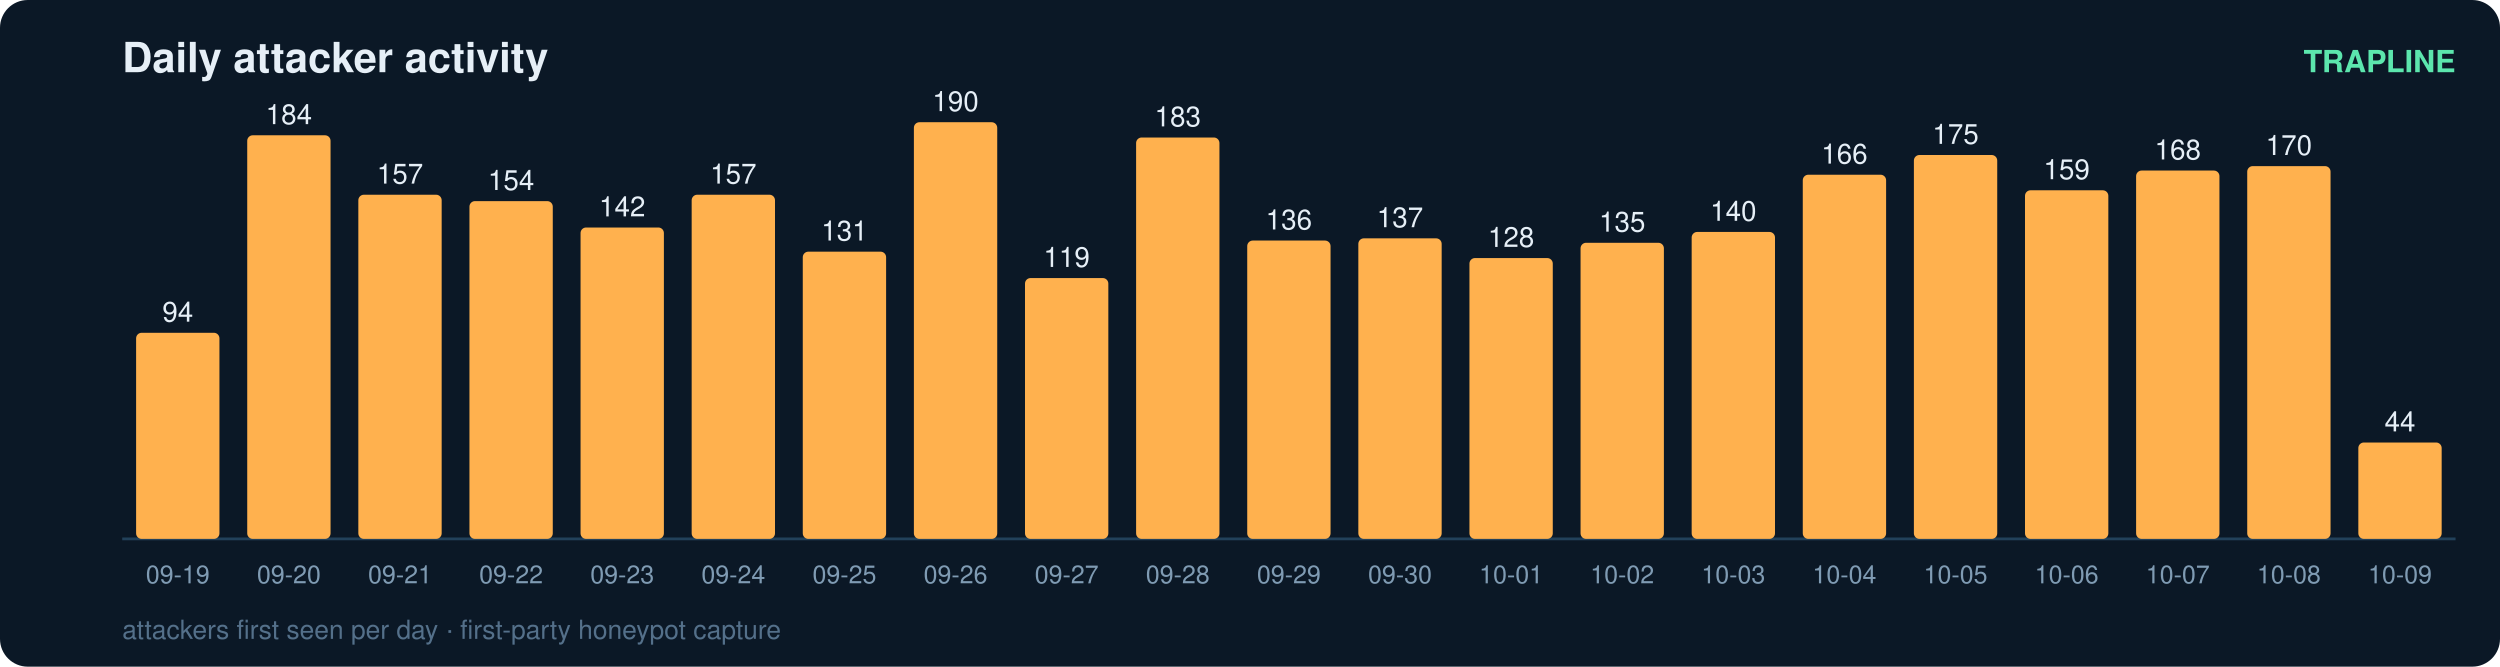
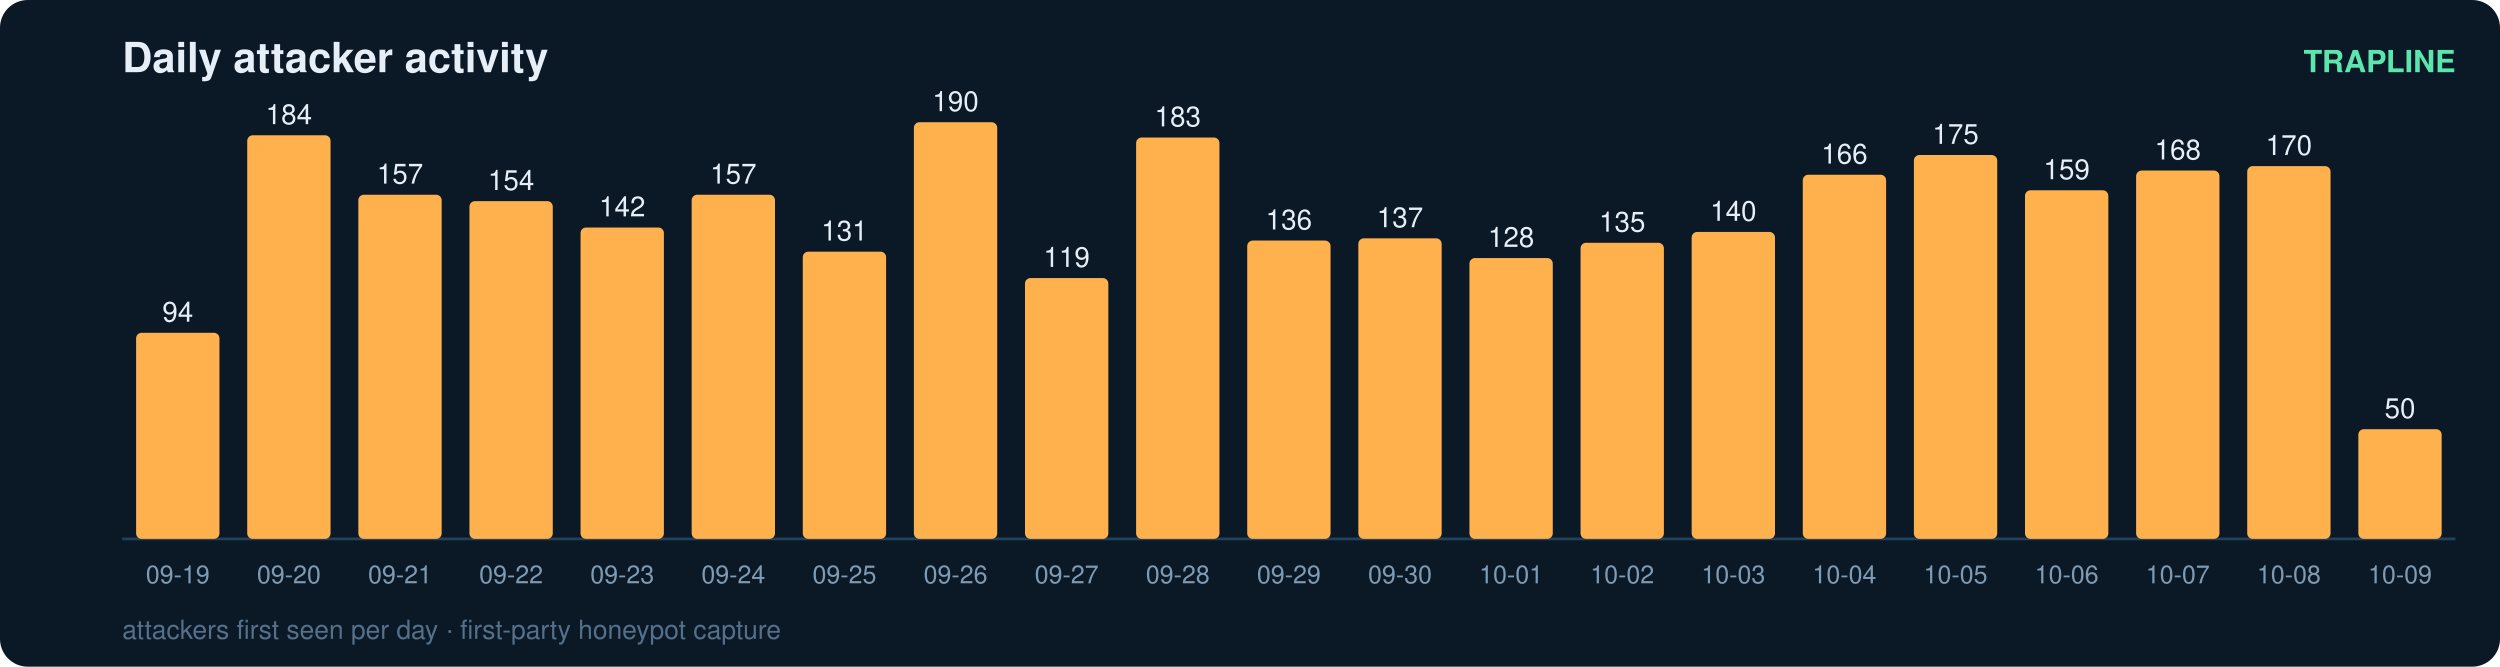
<svg xmlns="http://www.w3.org/2000/svg" width="900" height="240" viewBox="0 0 900 240" font-family="ui-sans-serif,Segoe UI,Helvetica,Arial">
  <rect width="900" height="240" rx="10" fill="#0b1826" />
  <text x="44" y="26" fill="#e6eff7" font-size="15" font-weight="700">Daily attacker activity</text>
  <text x="884" y="26" fill="#5ce6ad" font-size="11" text-anchor="end" font-weight="600">TRAPLINE</text>
  <line x1="44" y1="194" x2="884" y2="194" stroke="#22415a" stroke-width="1" />
  <rect x="49" y="119.8" width="30" height="74.2" rx="2" fill="#ffb14e" />
  <text x="64.0" y="115.8" fill="#e6eff7" font-size="10" text-anchor="middle" font-variant-numeric="tabular-nums">94</text>
  <text x="64.0" y="210.0" fill="#7f9bb3" font-size="9" text-anchor="middle">09-19</text>
  <rect x="89" y="48.7" width="30" height="145.3" rx="2" fill="#ffb14e" />
  <text x="104.0" y="44.7" fill="#e6eff7" font-size="10" text-anchor="middle" font-variant-numeric="tabular-nums">184</text>
  <text x="104.0" y="210.0" fill="#7f9bb3" font-size="9" text-anchor="middle">09-20</text>
  <rect x="129" y="70.1" width="30" height="123.9" rx="2" fill="#ffb14e" />
  <text x="144.0" y="66.1" fill="#e6eff7" font-size="10" text-anchor="middle" font-variant-numeric="tabular-nums">157</text>
  <text x="144.0" y="210.0" fill="#7f9bb3" font-size="9" text-anchor="middle">09-21</text>
  <rect x="169" y="72.4" width="30" height="121.6" rx="2" fill="#ffb14e" />
  <text x="184.0" y="68.4" fill="#e6eff7" font-size="10" text-anchor="middle" font-variant-numeric="tabular-nums">154</text>
  <text x="184.0" y="210.0" fill="#7f9bb3" font-size="9" text-anchor="middle">09-22</text>
  <rect x="209" y="81.9" width="30" height="112.1" rx="2" fill="#ffb14e" />
  <text x="224.0" y="77.9" fill="#e6eff7" font-size="10" text-anchor="middle" font-variant-numeric="tabular-nums">142</text>
  <text x="224.0" y="210.0" fill="#7f9bb3" font-size="9" text-anchor="middle">09-23</text>
  <rect x="249" y="70.1" width="30" height="123.9" rx="2" fill="#ffb14e" />
  <text x="264.0" y="66.1" fill="#e6eff7" font-size="10" text-anchor="middle" font-variant-numeric="tabular-nums">157</text>
  <text x="264.0" y="210.0" fill="#7f9bb3" font-size="9" text-anchor="middle">09-24</text>
  <rect x="289" y="90.6" width="30" height="103.4" rx="2" fill="#ffb14e" />
  <text x="304.0" y="86.6" fill="#e6eff7" font-size="10" text-anchor="middle" font-variant-numeric="tabular-nums">131</text>
  <text x="304.0" y="210.0" fill="#7f9bb3" font-size="9" text-anchor="middle">09-25</text>
  <rect x="329" y="44.0" width="30" height="150.0" rx="2" fill="#ffb14e" />
  <text x="344.0" y="40.0" fill="#e6eff7" font-size="10" text-anchor="middle" font-variant-numeric="tabular-nums">190</text>
  <text x="344.0" y="210.0" fill="#7f9bb3" font-size="9" text-anchor="middle">09-26</text>
  <rect x="369" y="100.1" width="30" height="93.9" rx="2" fill="#ffb14e" />
  <text x="384.0" y="96.1" fill="#e6eff7" font-size="10" text-anchor="middle" font-variant-numeric="tabular-nums">119</text>
  <text x="384.0" y="210.0" fill="#7f9bb3" font-size="9" text-anchor="middle">09-27</text>
  <rect x="409" y="49.5" width="30" height="144.5" rx="2" fill="#ffb14e" />
  <text x="424.0" y="45.5" fill="#e6eff7" font-size="10" text-anchor="middle" font-variant-numeric="tabular-nums">183</text>
  <text x="424.0" y="210.0" fill="#7f9bb3" font-size="9" text-anchor="middle">09-28</text>
  <rect x="449" y="86.6" width="30" height="107.4" rx="2" fill="#ffb14e" />
  <text x="464.0" y="82.6" fill="#e6eff7" font-size="10" text-anchor="middle" font-variant-numeric="tabular-nums">136</text>
  <text x="464.0" y="210.0" fill="#7f9bb3" font-size="9" text-anchor="middle">09-29</text>
  <rect x="489" y="85.8" width="30" height="108.2" rx="2" fill="#ffb14e" />
  <text x="504.0" y="81.8" fill="#e6eff7" font-size="10" text-anchor="middle" font-variant-numeric="tabular-nums">137</text>
  <text x="504.0" y="210.0" fill="#7f9bb3" font-size="9" text-anchor="middle">09-30</text>
  <rect x="529" y="92.9" width="30" height="101.1" rx="2" fill="#ffb14e" />
  <text x="544.0" y="88.9" fill="#e6eff7" font-size="10" text-anchor="middle" font-variant-numeric="tabular-nums">128</text>
  <text x="544.0" y="210.0" fill="#7f9bb3" font-size="9" text-anchor="middle">10-01</text>
  <rect x="569" y="87.4" width="30" height="106.6" rx="2" fill="#ffb14e" />
  <text x="584.0" y="83.4" fill="#e6eff7" font-size="10" text-anchor="middle" font-variant-numeric="tabular-nums">135</text>
  <text x="584.0" y="210.0" fill="#7f9bb3" font-size="9" text-anchor="middle">10-02</text>
  <rect x="609" y="83.5" width="30" height="110.5" rx="2" fill="#ffb14e" />
  <text x="624.0" y="79.5" fill="#e6eff7" font-size="10" text-anchor="middle" font-variant-numeric="tabular-nums">140</text>
  <text x="624.0" y="210.0" fill="#7f9bb3" font-size="9" text-anchor="middle">10-03</text>
  <rect x="649" y="62.9" width="30" height="131.1" rx="2" fill="#ffb14e" />
  <text x="664.0" y="58.9" fill="#e6eff7" font-size="10" text-anchor="middle" font-variant-numeric="tabular-nums">166</text>
  <text x="664.0" y="210.0" fill="#7f9bb3" font-size="9" text-anchor="middle">10-04</text>
  <rect x="689" y="55.8" width="30" height="138.2" rx="2" fill="#ffb14e" />
  <text x="704.0" y="51.8" fill="#e6eff7" font-size="10" text-anchor="middle" font-variant-numeric="tabular-nums">175</text>
  <text x="704.0" y="210.0" fill="#7f9bb3" font-size="9" text-anchor="middle">10-05</text>
  <rect x="729" y="68.5" width="30" height="125.5" rx="2" fill="#ffb14e" />
  <text x="744.0" y="64.5" fill="#e6eff7" font-size="10" text-anchor="middle" font-variant-numeric="tabular-nums">159</text>
  <text x="744.0" y="210.0" fill="#7f9bb3" font-size="9" text-anchor="middle">10-06</text>
  <rect x="769" y="61.4" width="30" height="132.6" rx="2" fill="#ffb14e" />
  <text x="784.0" y="57.4" fill="#e6eff7" font-size="10" text-anchor="middle" font-variant-numeric="tabular-nums">168</text>
  <text x="784.0" y="210.0" fill="#7f9bb3" font-size="9" text-anchor="middle">10-07</text>
  <rect x="809" y="59.8" width="30" height="134.2" rx="2" fill="#ffb14e" />
  <text x="824.0" y="55.8" fill="#e6eff7" font-size="10" text-anchor="middle" font-variant-numeric="tabular-nums">170</text>
  <text x="824.0" y="210.0" fill="#7f9bb3" font-size="9" text-anchor="middle">10-08</text>
-   <rect x="849" y="159.3" width="30" height="34.7" rx="2" fill="#ffb14e" />
-   <text x="864.0" y="155.3" fill="#e6eff7" font-size="10" text-anchor="middle" font-variant-numeric="tabular-nums">44</text>
+   <rect x="849" y="154.5" width="30" height="39.5" rx="2" fill="#ffb14e" />
+   <text x="864.0" y="150.5" fill="#e6eff7" font-size="10" text-anchor="middle" font-variant-numeric="tabular-nums">50</text>
  <text x="864.0" y="210.0" fill="#7f9bb3" font-size="9" text-anchor="middle">10-09</text>
  <text x="44" y="230" fill="#54708a" font-size="9.5">attackers first seen per day · first-party honeypot capture</text>
</svg>
